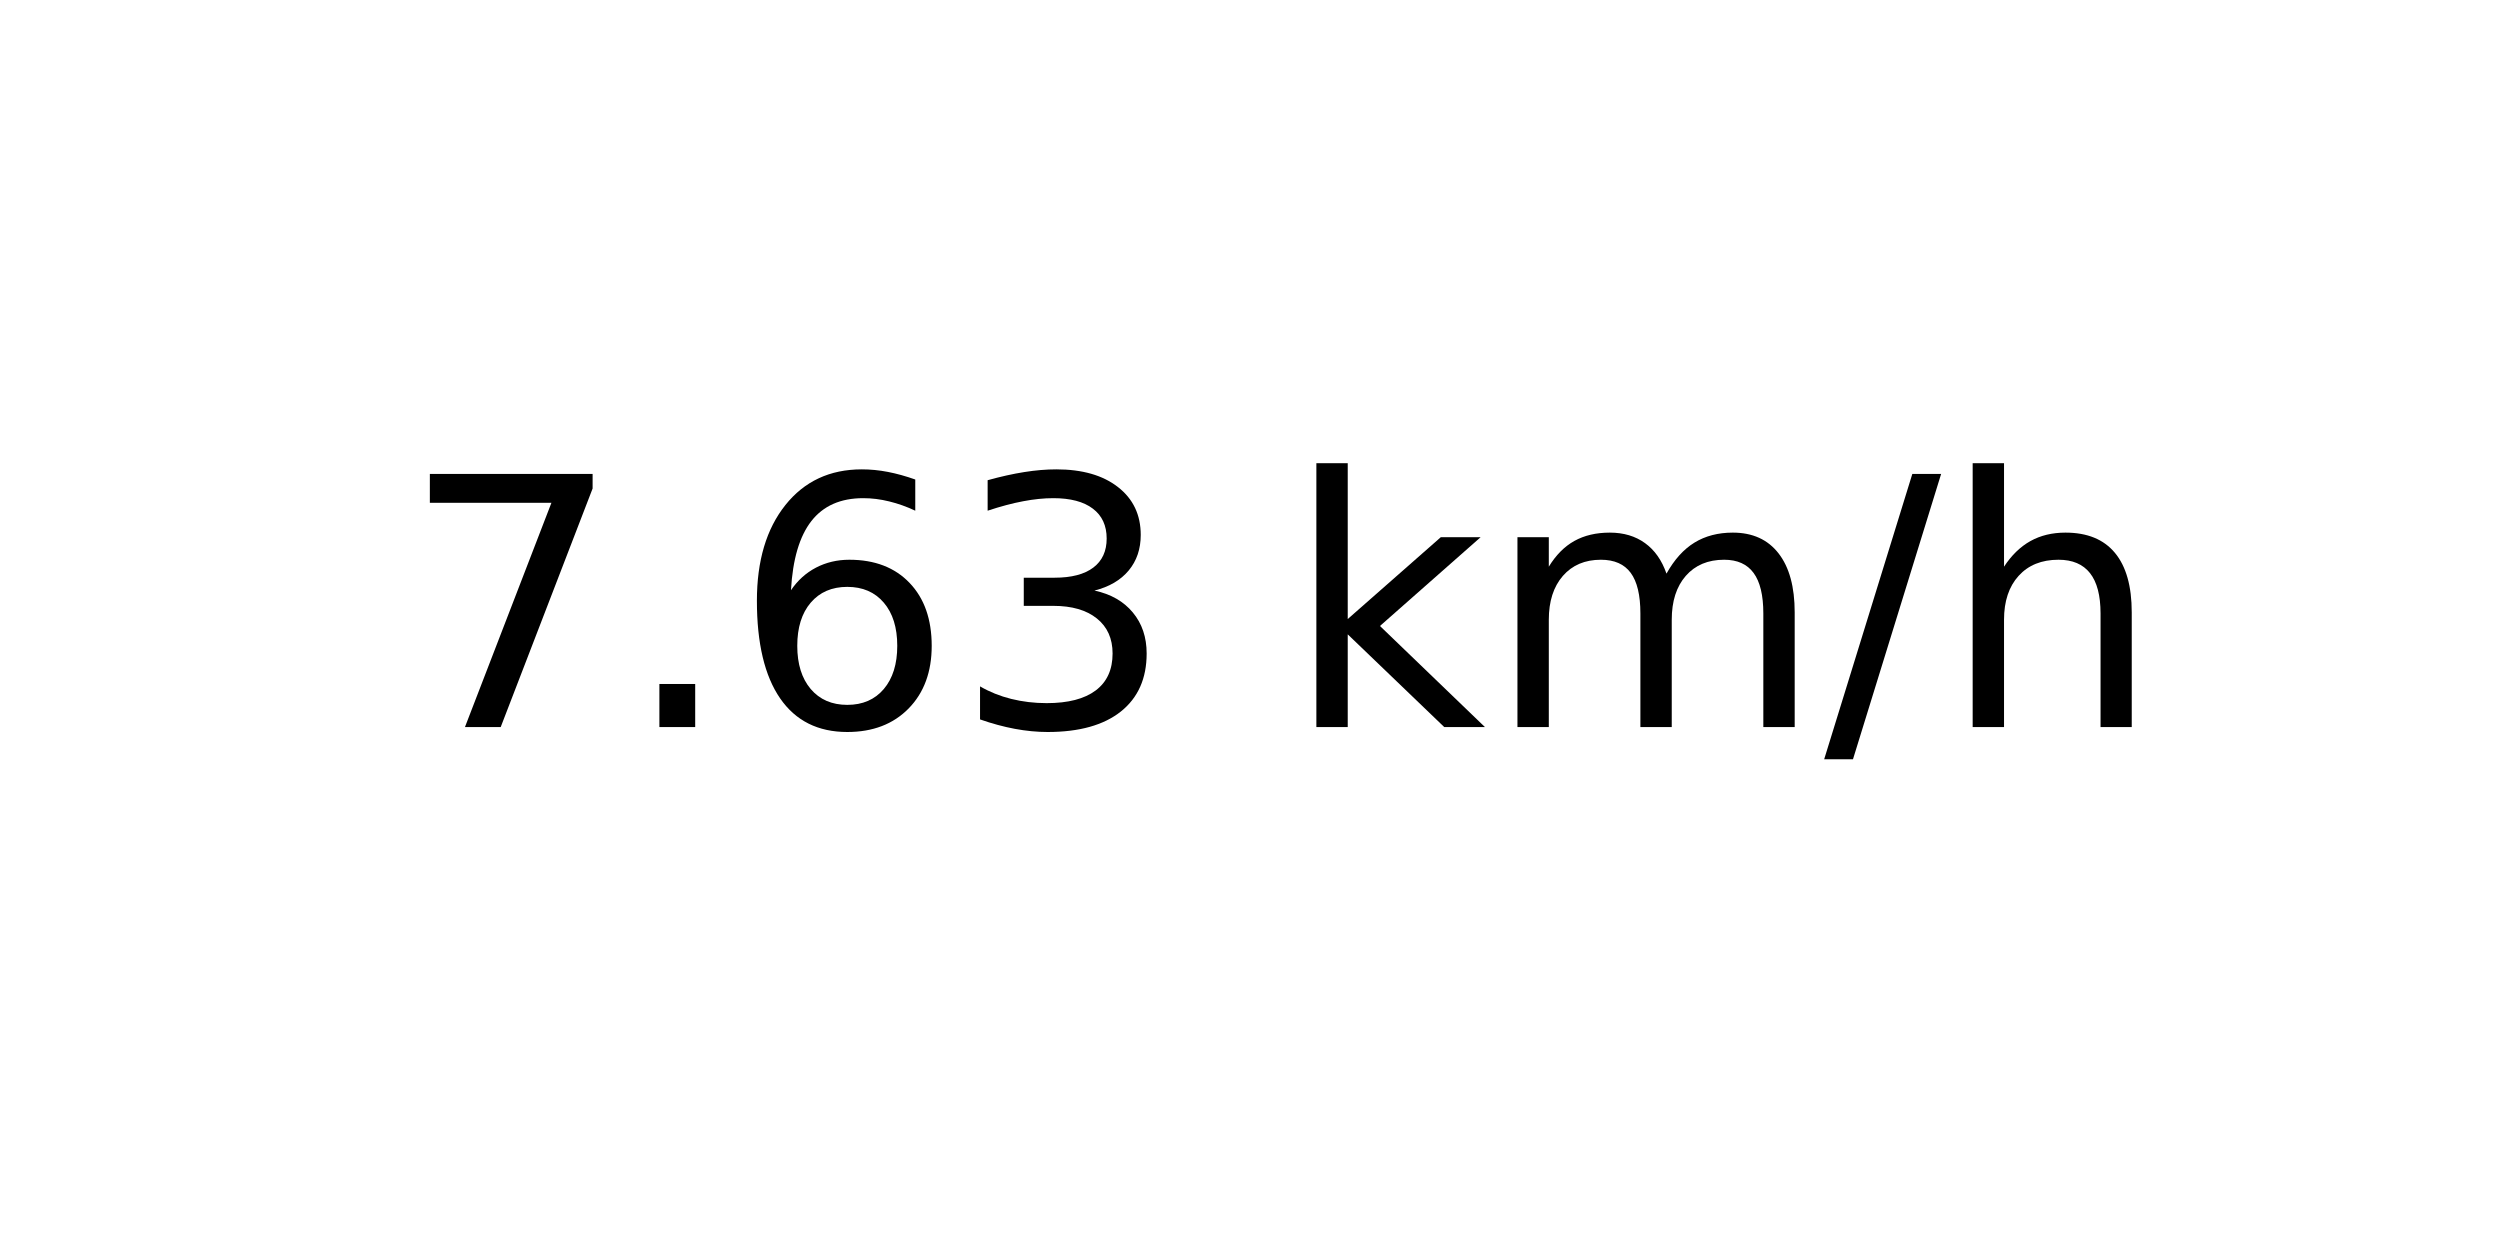
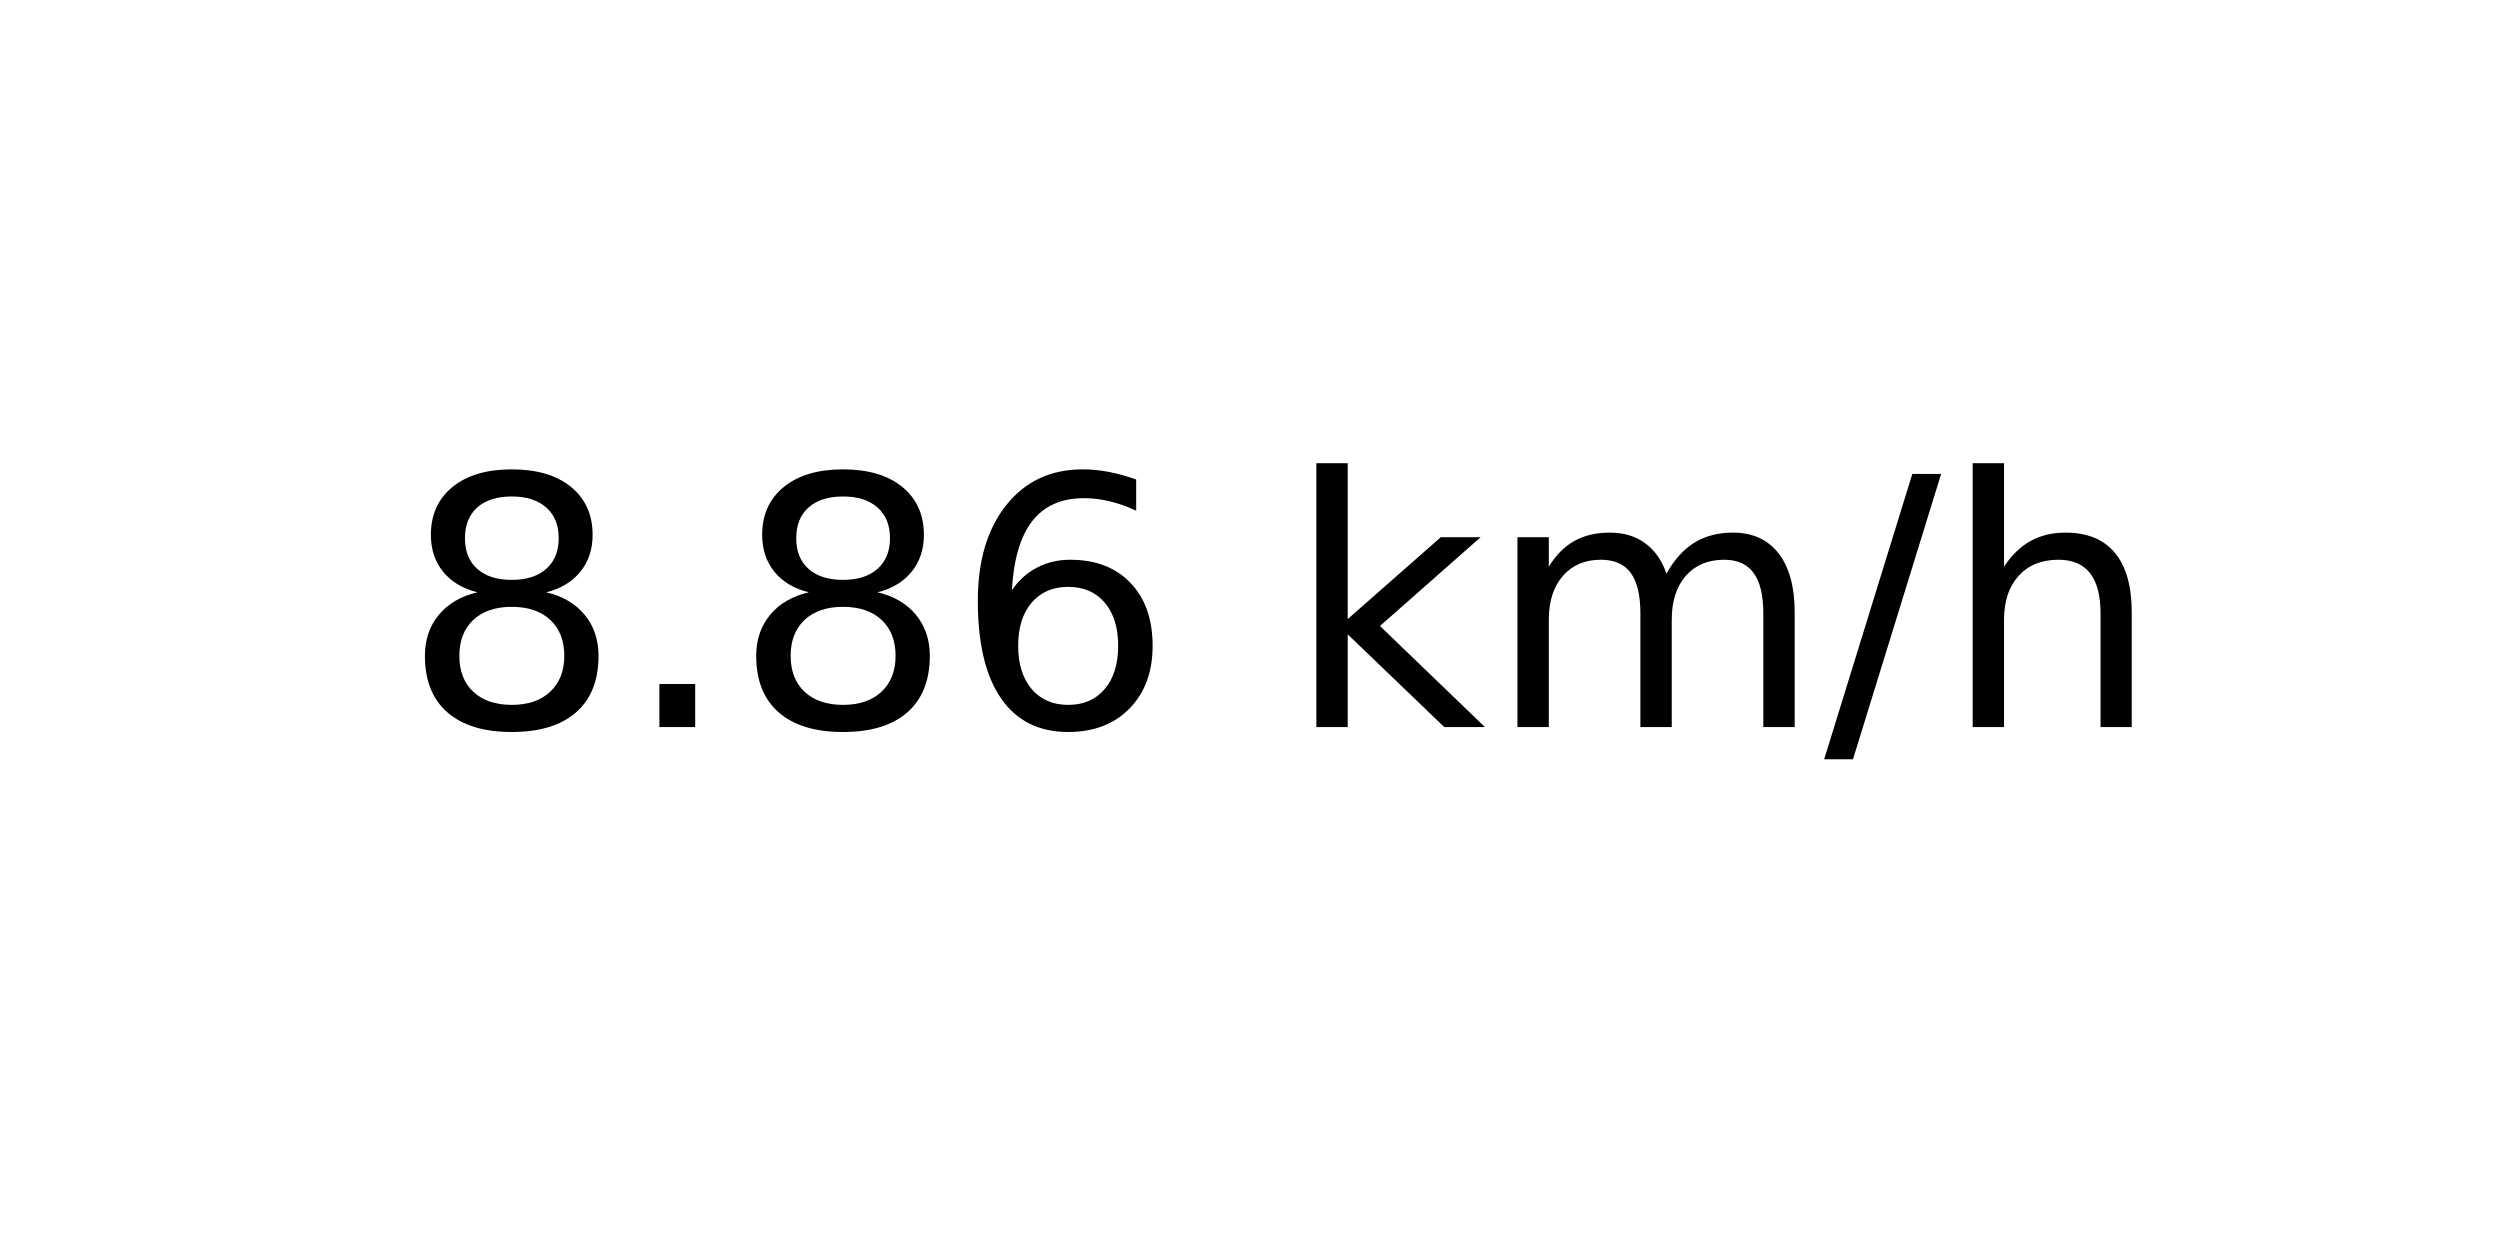
<svg xmlns="http://www.w3.org/2000/svg" xmlns:xlink="http://www.w3.org/1999/xlink" width="72pt" height="36pt" viewBox="0 0 72 36" version="1.1">
  <defs>
    <style type="text/css">*{stroke-linejoin: round; stroke-linecap: butt}</style>
  </defs>
  <g id="figure_1">
    <g id="axes_1">
      <g id="text_1">
        <g transform="translate(11.55937 20.93937) scale(0.1 -0.1)">
          <defs>
-             <path id="DejaVuSans-37" d="M 525 4666  L 3525 4666  L 3525 4397  L 1831 0  L 1172 0  L 2766 4134  L 525 4134  L 525 4666  z " transform="scale(0.015625)" />
+             <path id="DejaVuSans-38" d="M 2034 2216  Q 1584 2216 1326 1975  Q 1069 1734 1069 1313  Q 1069 891 1326 650  Q 1584 409 2034 409  Q 2484 409 2743 651  Q 3003 894 3003 1313  Q 3003 1734 2745 1975  Q 2488 2216 2034 2216  z M 1403 2484  Q 997 2584 770 2862  Q 544 3141 544 3541  Q 544 4100 942 4425  Q 1341 4750 2034 4750  Q 2731 4750 3128 4425  Q 3525 4100 3525 3541  Q 3525 3141 3298 2862  Q 3072 2584 2669 2484  Q 3125 2378 3379 2068  Q 3634 1759 3634 1313  Q 3634 634 3220 271  Q 2806 -91 2034 -91  Q 1263 -91 848 271  Q 434 634 434 1313  Q 434 1759 690 2068  Q 947 2378 1403 2484  z M 1172 3481  Q 1172 3119 1398 2916  Q 1625 2713 2034 2713  Q 2441 2713 2670 2916  Q 2900 3119 2900 3481  Q 2900 3844 2670 4047  Q 2441 4250 2034 4250  Q 1625 4250 1398 4047  Q 1172 3844 1172 3481  z " transform="scale(0.015625)" />
            <path id="DejaVuSans-2e" d="M 684 794  L 1344 794  L 1344 0  L 684 0  L 684 794  z " transform="scale(0.015625)" />
            <path id="DejaVuSans-36" d="M 2113 2584  Q 1688 2584 1439 2293  Q 1191 2003 1191 1497  Q 1191 994 1439 701  Q 1688 409 2113 409  Q 2538 409 2786 701  Q 3034 994 3034 1497  Q 3034 2003 2786 2293  Q 2538 2584 2113 2584  z M 3366 4563  L 3366 3988  Q 3128 4100 2886 4159  Q 2644 4219 2406 4219  Q 1781 4219 1451 3797  Q 1122 3375 1075 2522  Q 1259 2794 1537 2939  Q 1816 3084 2150 3084  Q 2853 3084 3261 2657  Q 3669 2231 3669 1497  Q 3669 778 3244 343  Q 2819 -91 2113 -91  Q 1303 -91 875 529  Q 447 1150 447 2328  Q 447 3434 972 4092  Q 1497 4750 2381 4750  Q 2619 4750 2861 4703  Q 3103 4656 3366 4563  z " transform="scale(0.015625)" />
-             <path id="DejaVuSans-33" d="M 2597 2516  Q 3050 2419 3304 2112  Q 3559 1806 3559 1356  Q 3559 666 3084 287  Q 2609 -91 1734 -91  Q 1441 -91 1130 -33  Q 819 25 488 141  L 488 750  Q 750 597 1062 519  Q 1375 441 1716 441  Q 2309 441 2620 675  Q 2931 909 2931 1356  Q 2931 1769 2642 2001  Q 2353 2234 1838 2234  L 1294 2234  L 1294 2753  L 1863 2753  Q 2328 2753 2575 2939  Q 2822 3125 2822 3475  Q 2822 3834 2567 4026  Q 2313 4219 1838 4219  Q 1578 4219 1281 4162  Q 984 4106 628 3988  L 628 4550  Q 988 4650 1302 4700  Q 1616 4750 1894 4750  Q 2613 4750 3031 4423  Q 3450 4097 3450 3541  Q 3450 3153 3228 2886  Q 3006 2619 2597 2516  z " transform="scale(0.015625)" />
            <path id="DejaVuSans-20" transform="scale(0.015625)" />
            <path id="DejaVuSans-6b" d="M 581 4863  L 1159 4863  L 1159 1991  L 2875 3500  L 3609 3500  L 1753 1863  L 3688 0  L 2938 0  L 1159 1709  L 1159 0  L 581 0  L 581 4863  z " transform="scale(0.015625)" />
            <path id="DejaVuSans-6d" d="M 3328 2828  Q 3544 3216 3844 3400  Q 4144 3584 4550 3584  Q 5097 3584 5394 3201  Q 5691 2819 5691 2113  L 5691 0  L 5113 0  L 5113 2094  Q 5113 2597 4934 2840  Q 4756 3084 4391 3084  Q 3944 3084 3684 2787  Q 3425 2491 3425 1978  L 3425 0  L 2847 0  L 2847 2094  Q 2847 2600 2669 2842  Q 2491 3084 2119 3084  Q 1678 3084 1418 2786  Q 1159 2488 1159 1978  L 1159 0  L 581 0  L 581 3500  L 1159 3500  L 1159 2956  Q 1356 3278 1631 3431  Q 1906 3584 2284 3584  Q 2666 3584 2933 3390  Q 3200 3197 3328 2828  z " transform="scale(0.015625)" />
            <path id="DejaVuSans-2f" d="M 1625 4666  L 2156 4666  L 531 -594  L 0 -594  L 1625 4666  z " transform="scale(0.015625)" />
            <path id="DejaVuSans-68" d="M 3513 2113  L 3513 0  L 2938 0  L 2938 2094  Q 2938 2591 2744 2837  Q 2550 3084 2163 3084  Q 1697 3084 1428 2787  Q 1159 2491 1159 1978  L 1159 0  L 581 0  L 581 4863  L 1159 4863  L 1159 2956  Q 1366 3272 1645 3428  Q 1925 3584 2291 3584  Q 2894 3584 3203 3211  Q 3513 2838 3513 2113  z " transform="scale(0.015625)" />
          </defs>
-           <use xlink:href="#DejaVuSans-37" />
+           <use xlink:href="#DejaVuSans-38" />
          <use xlink:href="#DejaVuSans-2e" x="63.623" />
-           <use xlink:href="#DejaVuSans-36" x="95.41" />
-           <use xlink:href="#DejaVuSans-33" x="159.033" />
+           <use xlink:href="#DejaVuSans-38" x="95.41" />
+           <use xlink:href="#DejaVuSans-36" x="159.033" />
          <use xlink:href="#DejaVuSans-20" x="222.656" />
          <use xlink:href="#DejaVuSans-6b" x="254.443" />
          <use xlink:href="#DejaVuSans-6d" x="312.354" />
          <use xlink:href="#DejaVuSans-2f" x="409.766" />
          <use xlink:href="#DejaVuSans-68" x="443.457" />
        </g>
      </g>
    </g>
  </g>
</svg>
